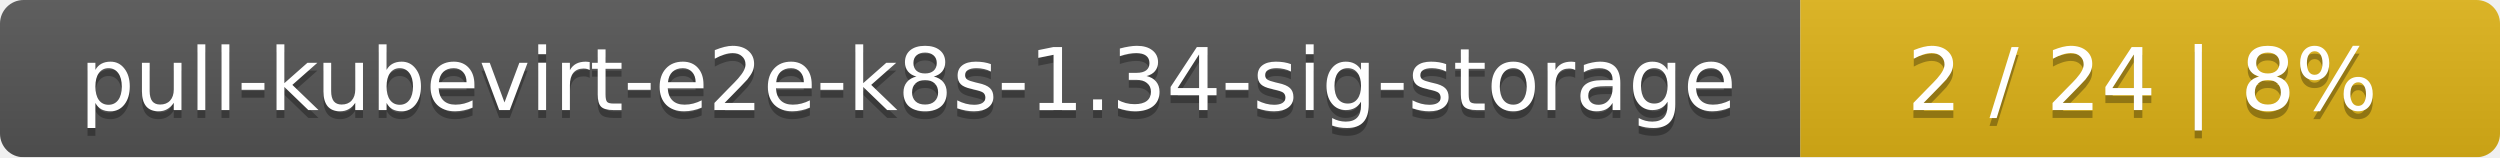
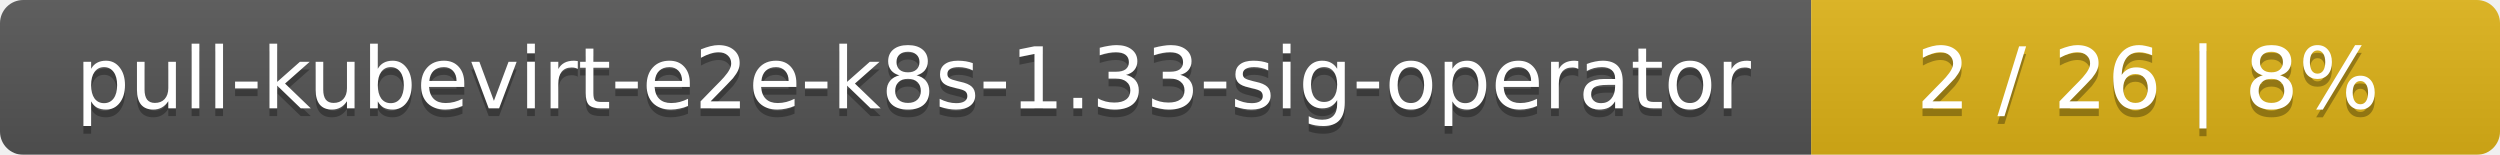
- <svg xmlns="http://www.w3.org/2000/svg" width="318" height="20">
+ <svg xmlns="http://www.w3.org/2000/svg" width="323" height="20">
  <linearGradient id="smooth" x2="0" y2="100%">
    <stop offset="0" stop-color="#bbb" stop-opacity=".1" />
    <stop offset="1" stop-opacity=".1" />
  </linearGradient>
  <mask id="round">
-     <rect width="318" height="20" rx="3" fill="#fff" />
+     <rect width="323" height="20" rx="3" fill="#fff" />
  </mask>
  <g mask="url(#round)">
-     <rect width="229" height="20" fill="#555" />
-     <rect x="229" width="89" height="20" fill="#dfb317" />
-     <rect width="318" height="20" fill="url(#smooth)" />
+     <rect width="234" height="20" fill="#555" />
+     <rect x="234" width="89" height="20" fill="#dfb317" />
+     <rect width="323" height="20" fill="url(#smooth)" />
  </g>
  <g fill="#fff" text-anchor="middle" font-family="DejaVu Sans,Verdana,Geneva,sans-serif" font-size="11">
-     <text x="115.5" y="15" fill="#010101" fill-opacity=".3">pull-kubevirt-e2e-k8s-1.34-sig-storage</text>
-     <text x="115.5" y="14">pull-kubevirt-e2e-k8s-1.34-sig-storage</text>
-     <text x="272.5" y="15" fill="#010101" fill-opacity=".3">2 / 24    |    8%</text>
-     <text x="272.5" y="14">2 / 24    |    8%</text>
+     <text x="118" y="15" fill="#010101" fill-opacity=".3">pull-kubevirt-e2e-k8s-1.33-sig-operator</text>
+     <text x="118" y="14">pull-kubevirt-e2e-k8s-1.33-sig-operator</text>
+     <text x="277.5" y="15" fill="#010101" fill-opacity=".3">2 / 26    |    8%</text>
+     <text x="277.5" y="14">2 / 26    |    8%</text>
  </g>
</svg>
